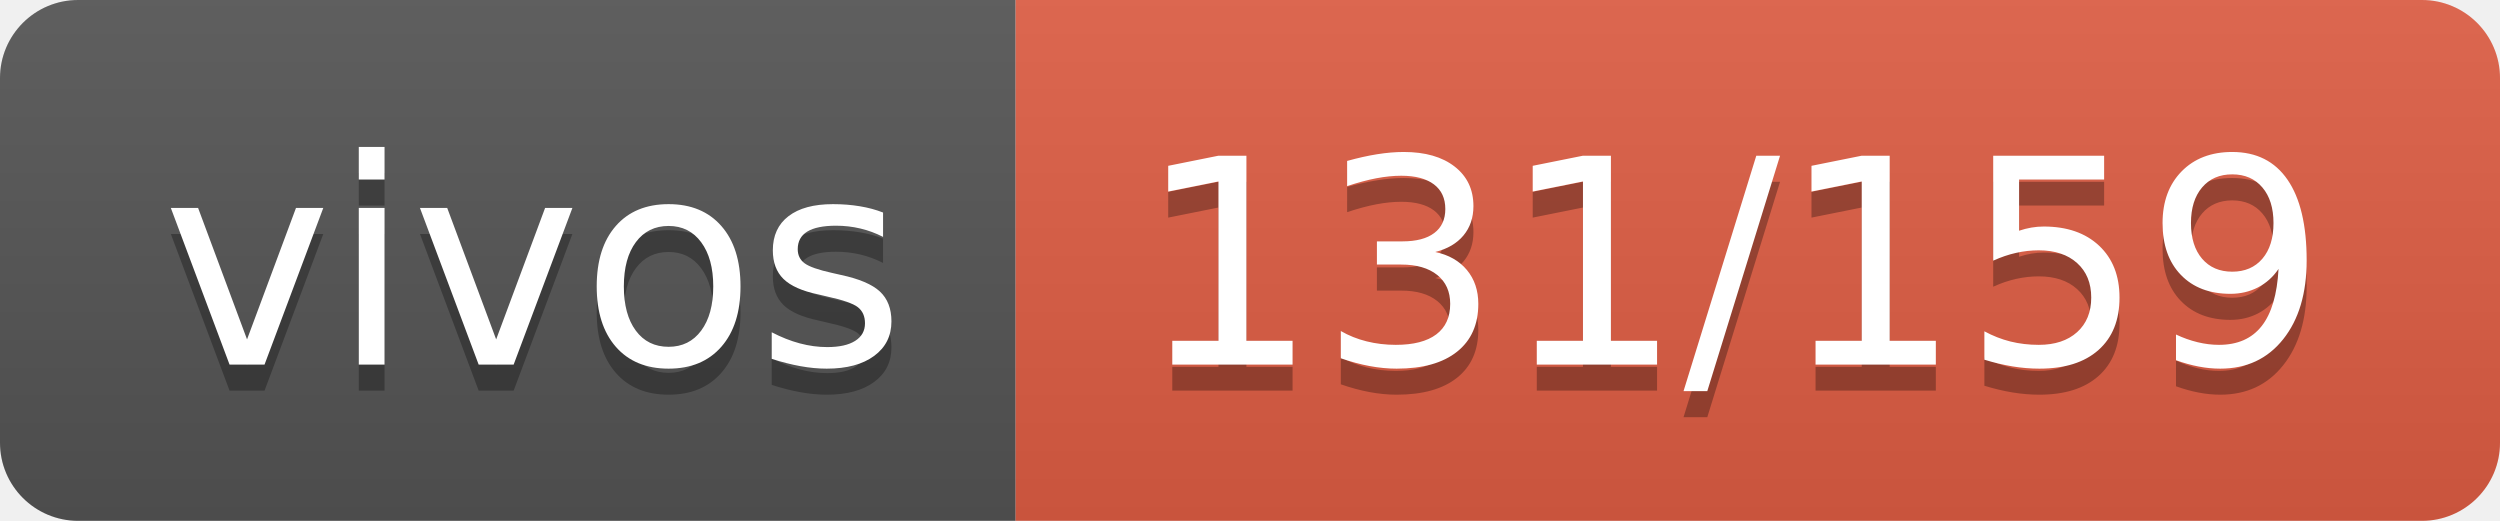
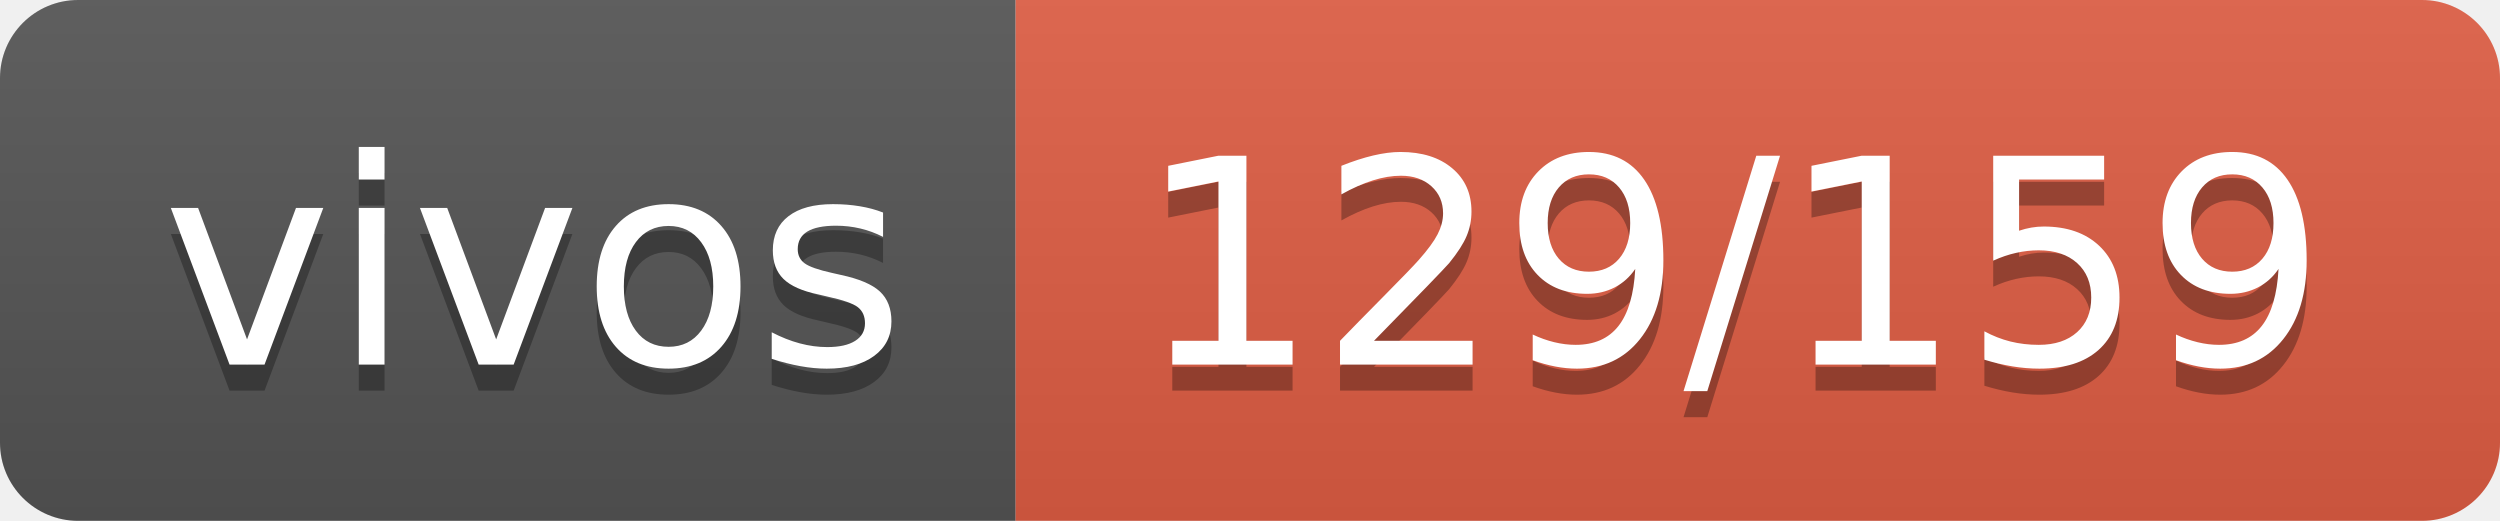
- <svg xmlns="http://www.w3.org/2000/svg" width="96" height="20" role="img" aria-label="vivos: 131/159">
+ <svg xmlns="http://www.w3.org/2000/svg" width="96" height="20" role="img" aria-label="vivos: 129/159">
  <linearGradient id="s" x2="0" y2="100%">
    <stop offset="0" stop-color="#bbb" stop-opacity=".1" />
    <stop offset="1" stop-opacity=".1" />
  </linearGradient>
  <clipPath id="r">
    <rect width="96" height="20" rx="3" fill="#fff" />
  </clipPath>
  <g clip-path="url(#r)">
    <rect width="39" height="20" fill="#555" />
    <rect x="39" width="57" height="20" fill="#e05d44" />
    <rect width="96" height="20" fill="url(#s)" />
  </g>
  <g fill="#fff" text-anchor="middle" font-family="Verdana,Geneva,DejaVu Sans,sans-serif" text-rendering="geometricPrecision" font-size="110">
    <text aria-hidden="true" x="205" y="150" fill="#010101" fill-opacity=".3" transform="scale(.1)" textLength="290">vivos</text>
    <text x="205" y="140" transform="scale(.1)" fill="#fff" textLength="290">vivos</text>
-     <text aria-hidden="true" x="665" y="150" fill="#010101" fill-opacity=".3" transform="scale(.1)" textLength="470">131/159</text>
-     <text x="665" y="140" transform="scale(.1)" fill="#fff" textLength="470">131/159</text>
+     <text aria-hidden="true" x="665" y="150" fill="#010101" fill-opacity=".3" transform="scale(.1)" textLength="470">129/159</text>
+     <text x="665" y="140" transform="scale(.1)" fill="#fff" textLength="470">129/159</text>
  </g>
</svg>
